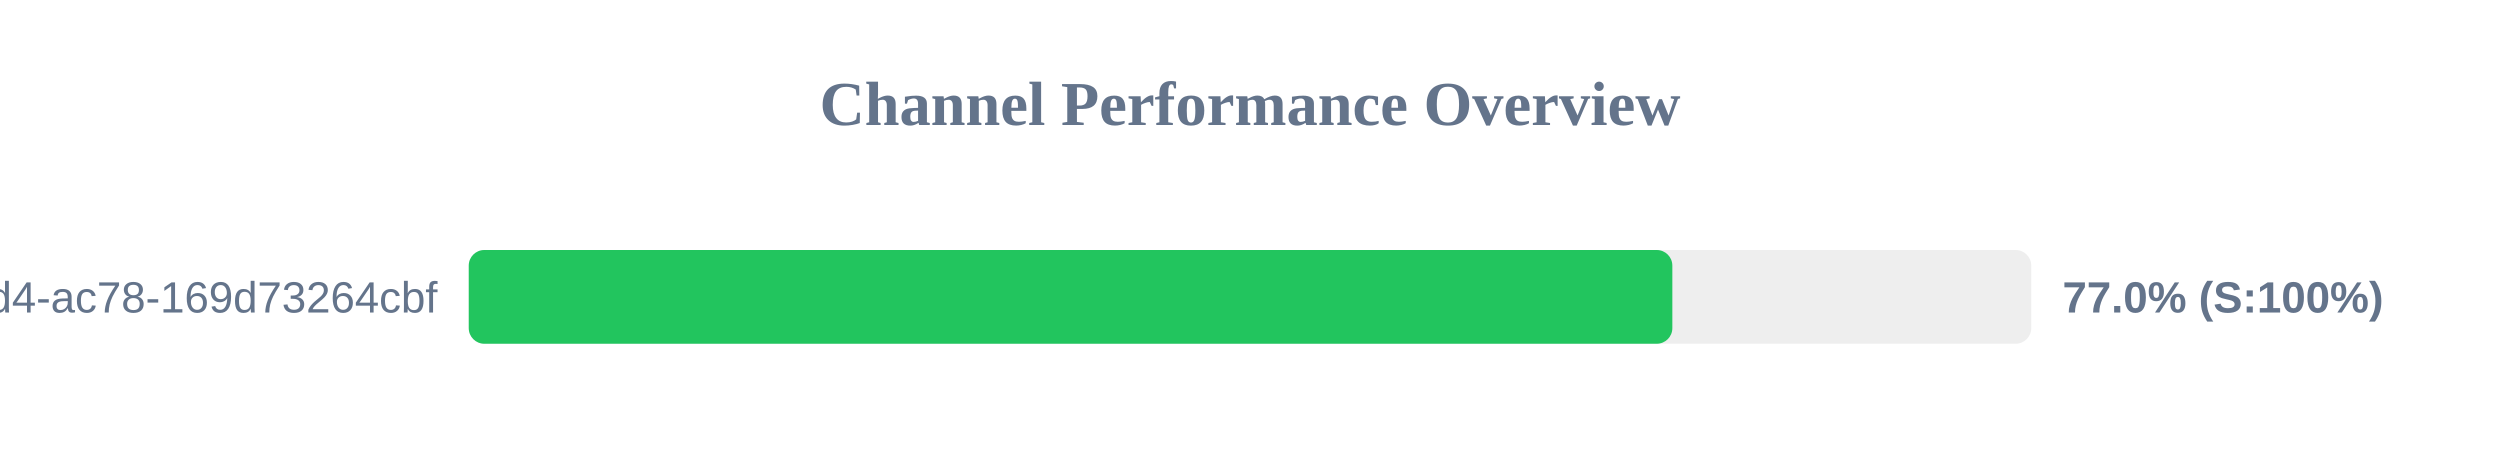
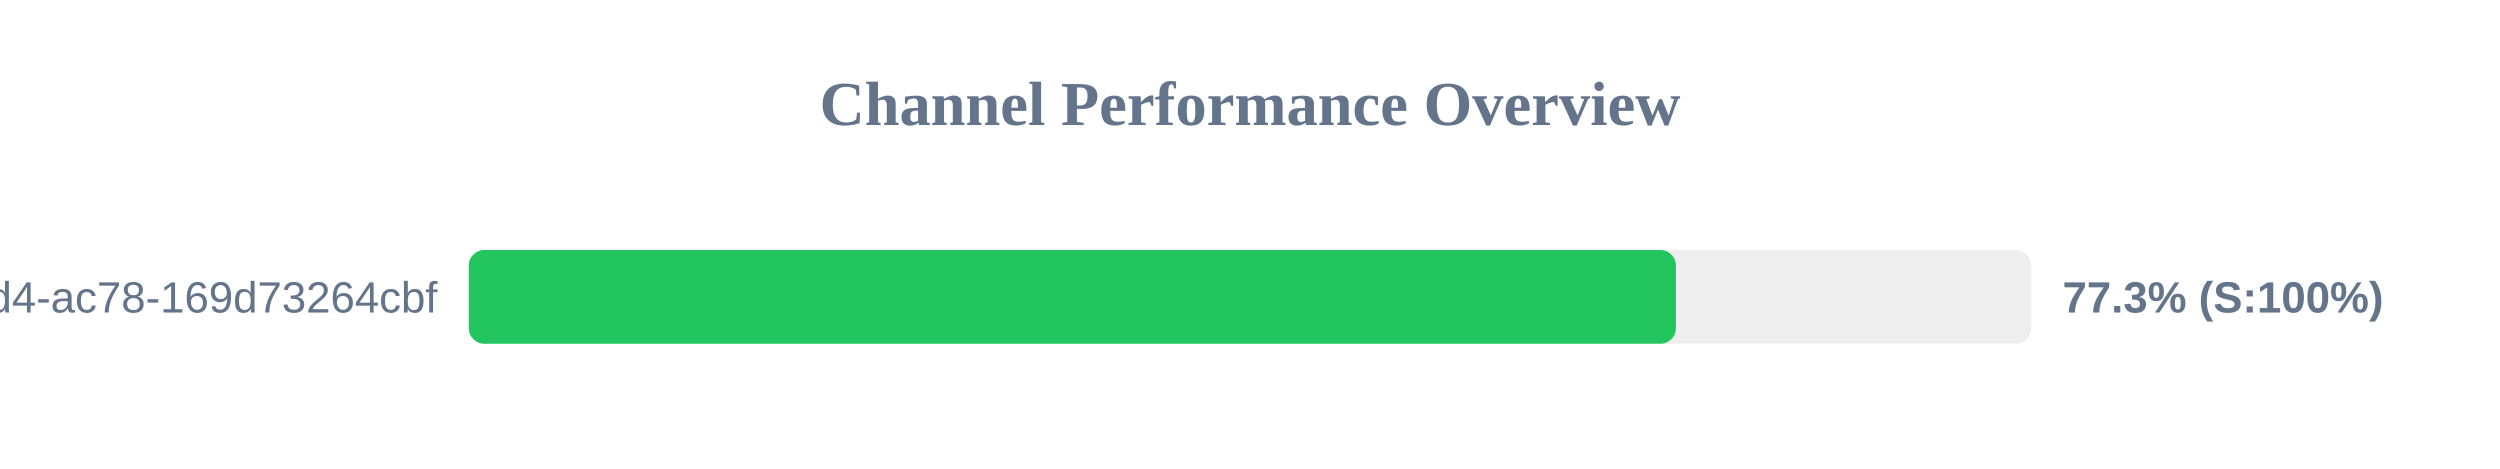
<svg xmlns="http://www.w3.org/2000/svg" width="800" height="150" version="1.1">
  <style>
        .row { font: 14px Arial; fill: #64748b; }
        .score { font: bold 14px Arial; fill: #64748b; }
    </style>
  <text x="400" y="40" text-anchor="middle" font-size="20px" font-weight="bold" fill="#64748b">Channel Performance Overview</text>
  <rect x="150" y="80" width="500" height="30" fill="#eee" rx="5" />
-   <rect x="150" y="80" width="385.15" height="30" fill="#22c55e" rx="5" />
+   <rect x="150" y="80" width="386.3" height="30" fill="#22c55e" rx="5" />
  <text x="140" y="100" text-anchor="end" class="row">?uuid=48c2c901-72e6-46d4-ac78-169d73264cbf</text>
-   <text x="660" y="100" text-anchor="start" class="score">77.0% (S:100%)</text>
+   <text x="660" y="100" text-anchor="start" class="score">77.3% (S:100%)</text>
</svg>
